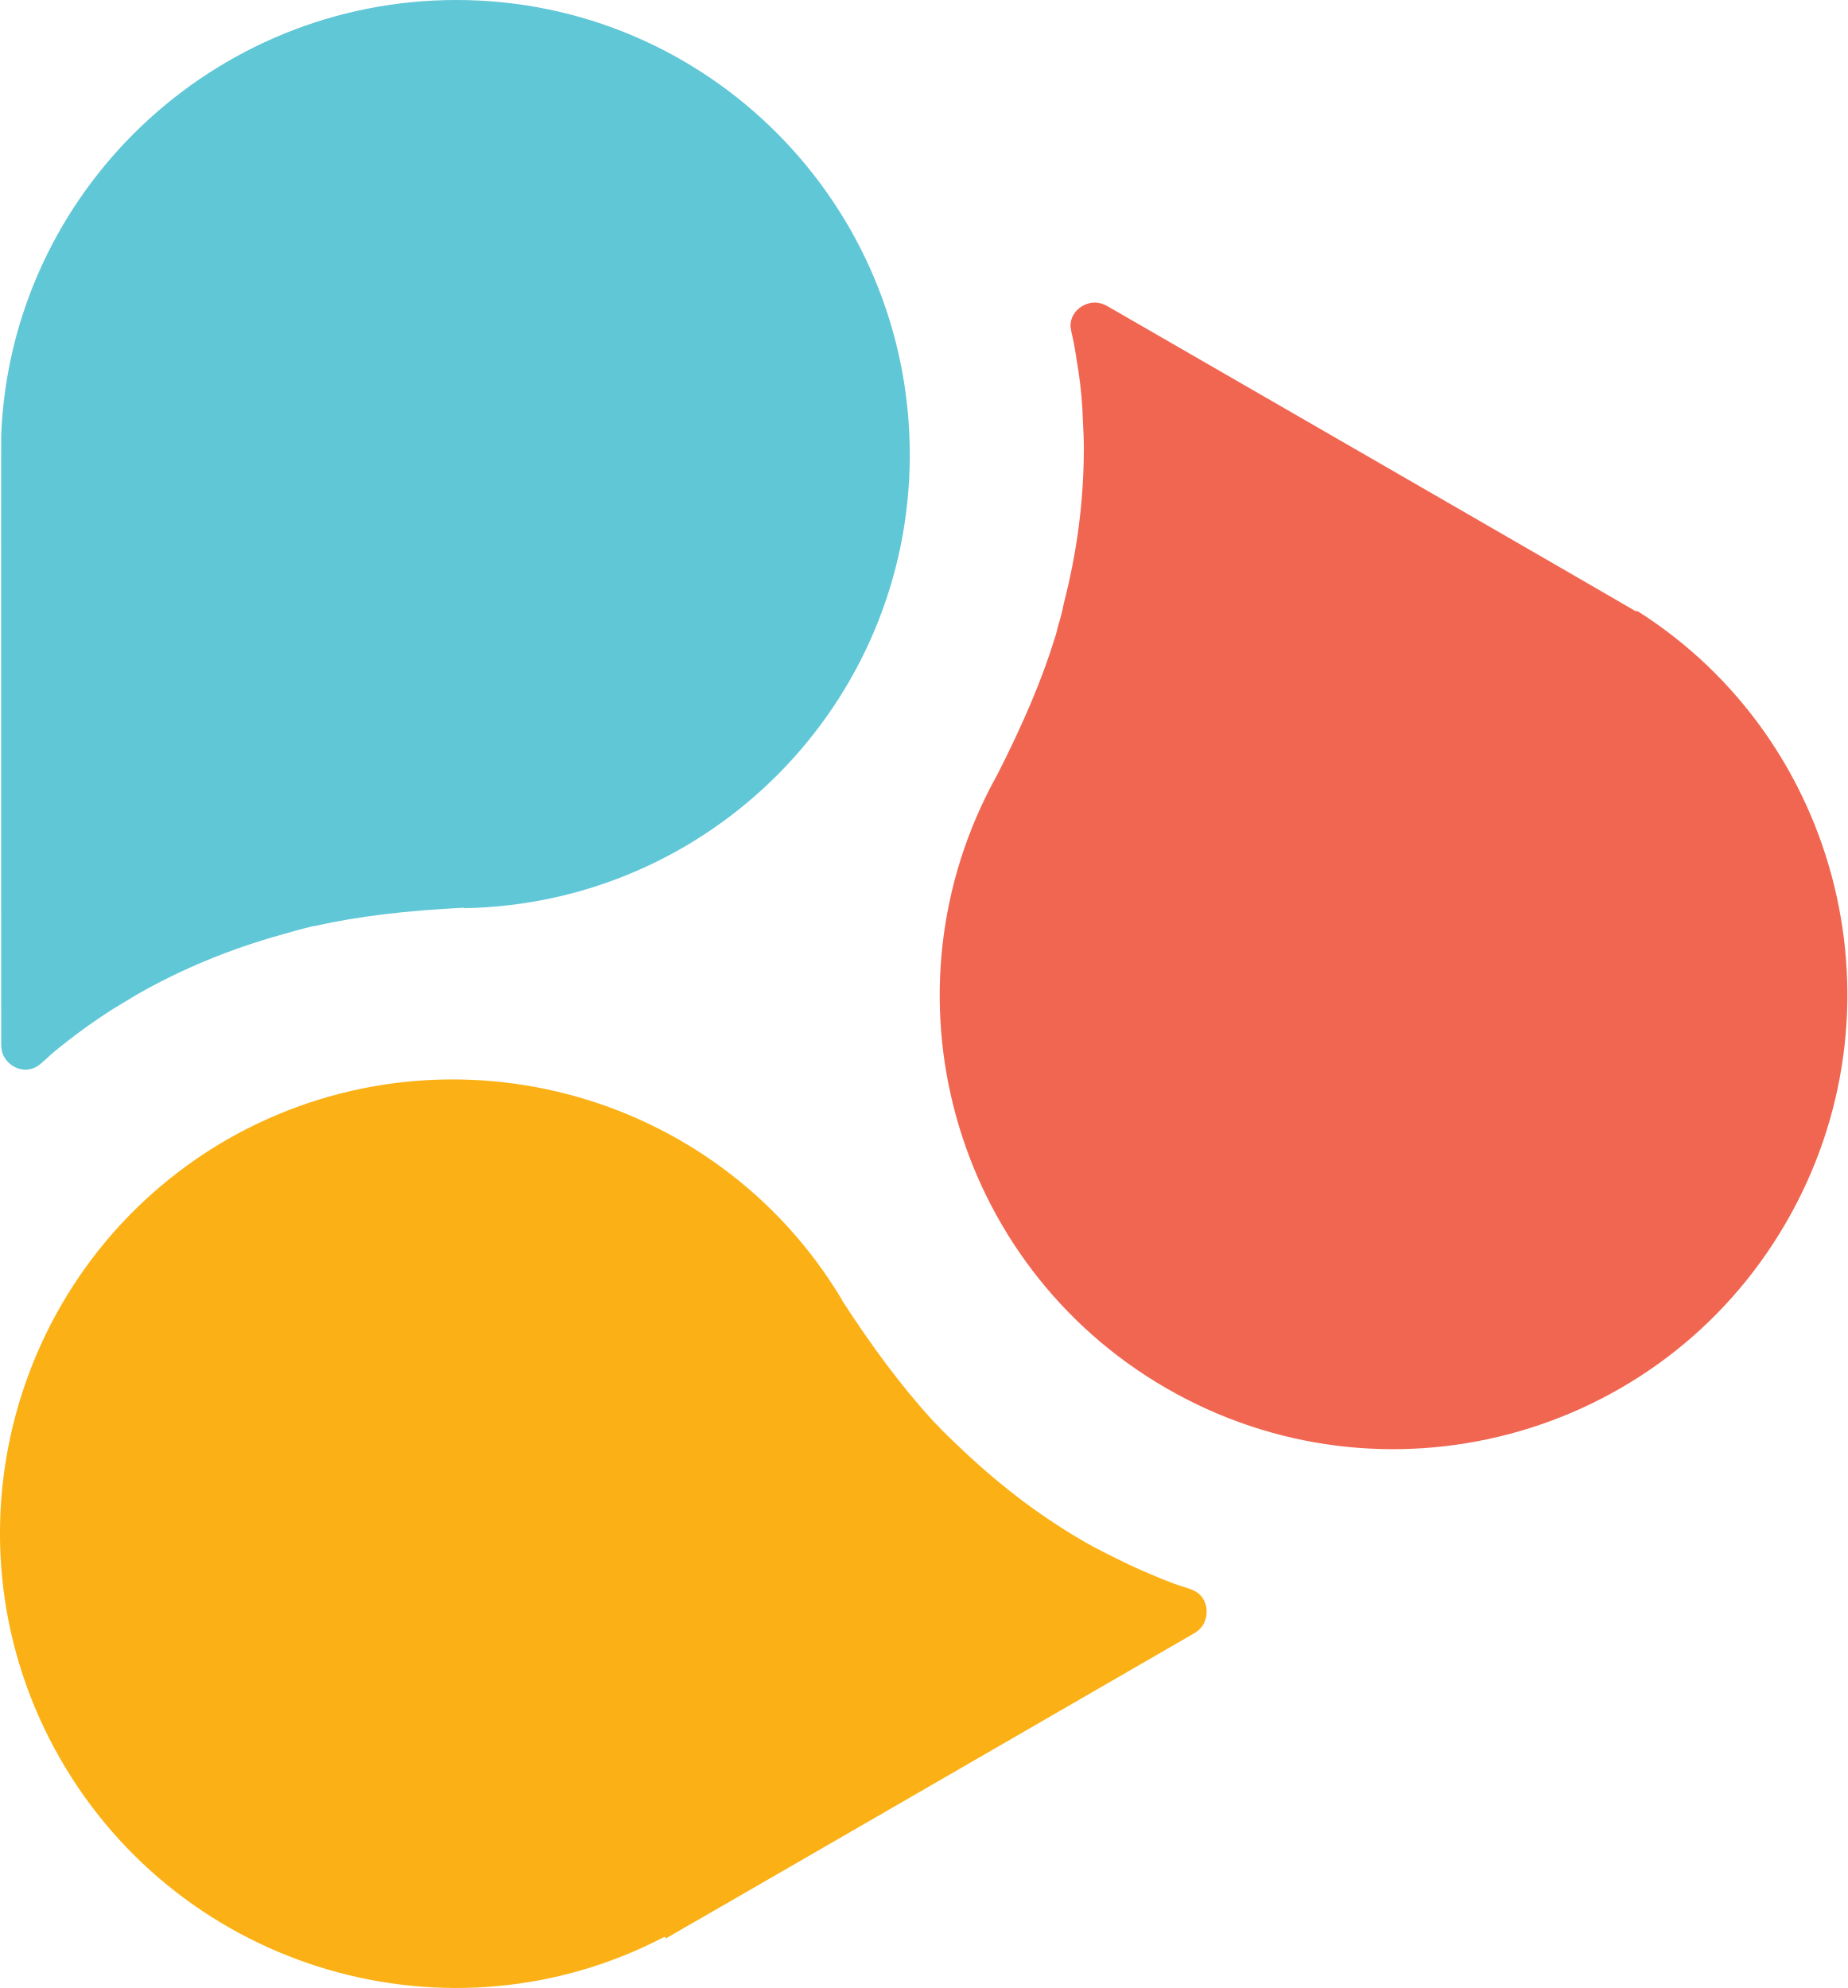
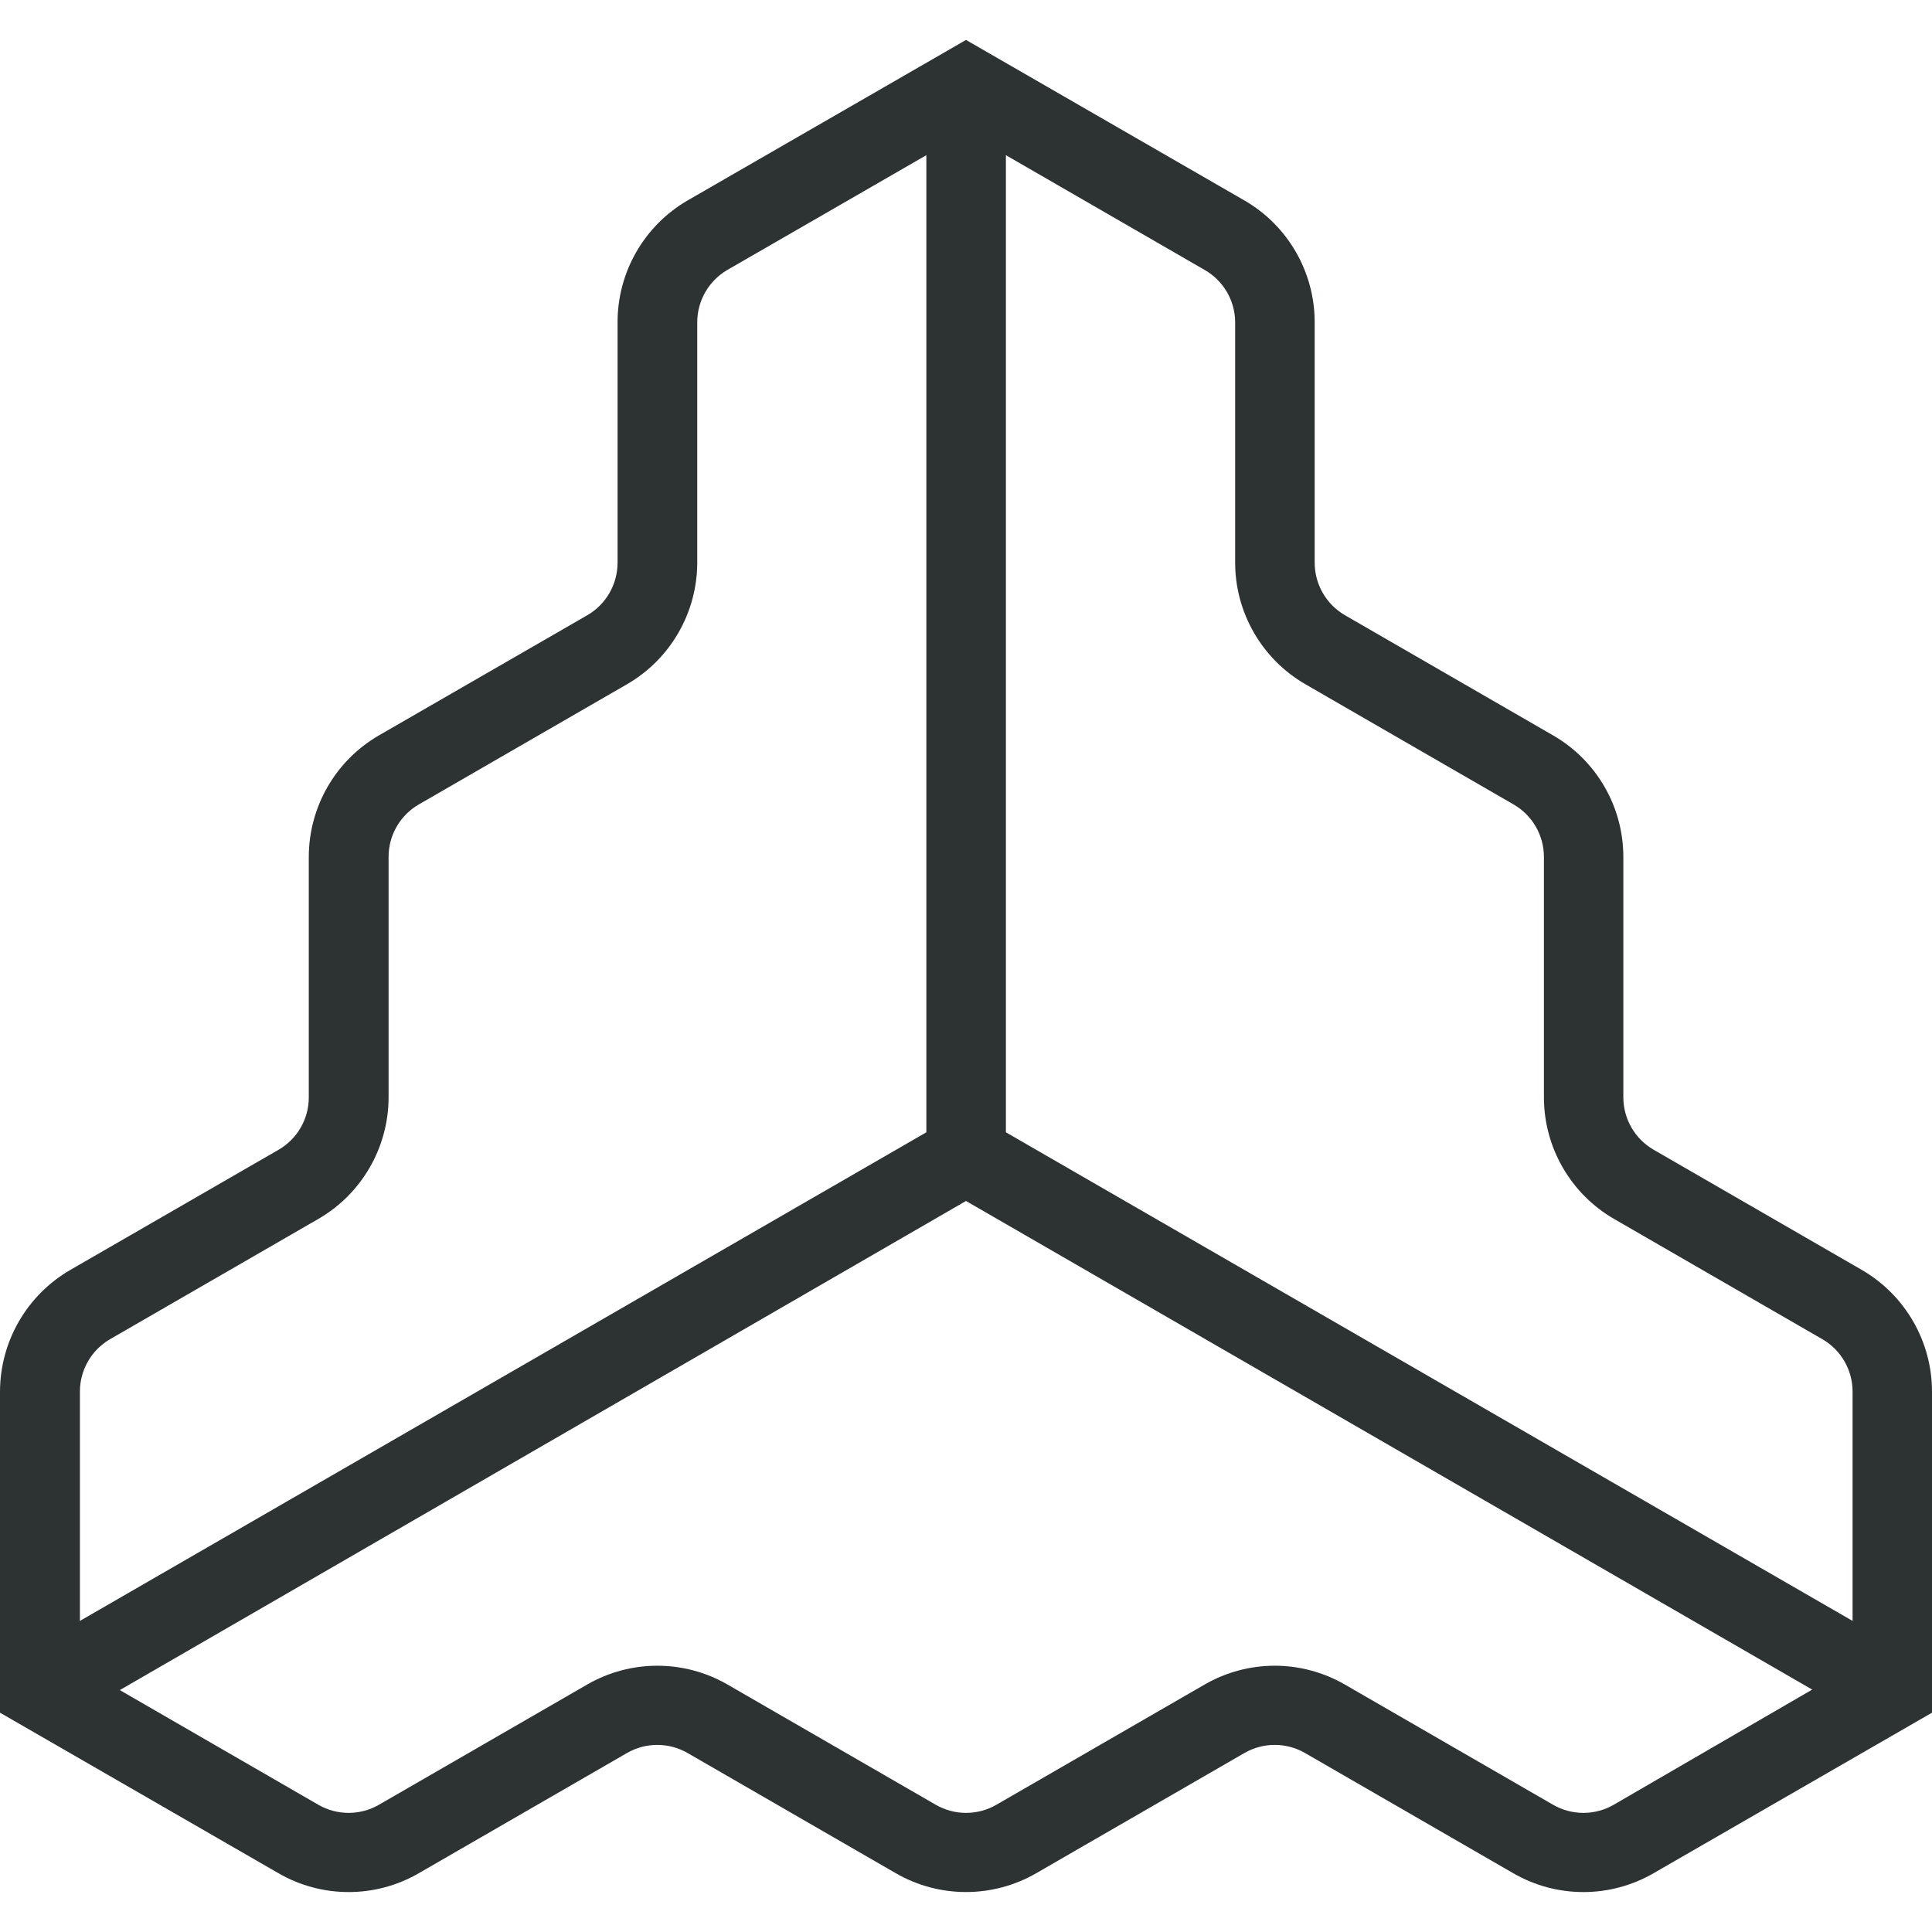
- <svg xmlns="http://www.w3.org/2000/svg" viewBox="0 0 38.795 41.746">
-   <path d="M.025 9.127c-.005.01.002 11.818 0 12.798 0 .092.014.186.062.268.14.246.454.35.697.197.126-.087.235-.207.355-.305a12.66 12.66 0 0 1 1.228-.894c.163-.1.33-.2.497-.3.976-.56 1.997-.97 3.033-1.26.153-.04.31-.09.468-.13.087-.02.176-.05.264-.06.892-.2 1.905-.32 3.116-.38.063 0-.065.01 0 .01 5.174-.09 9.348-4.3 9.36-9.5C19.115 4.29 14.86.01 9.6 0 4.463-.008.236 4.042.025 9.127" fill="#60c7d7" />
-   <path d="M13.982 40.705c.01 0 10.234-5.91 11.082-6.4a.53.53 0 0 0 .202-.186c.142-.25.075-.58-.178-.71-.14-.07-.3-.1-.45-.16-.16-.06-.31-.12-.47-.19-.32-.13-.62-.28-.92-.43-.18-.09-.35-.18-.52-.28-.98-.57-1.84-1.25-2.62-2-.12-.11-.23-.22-.35-.34-.06-.07-.13-.13-.19-.2-.62-.68-1.23-1.49-1.89-2.51-.03-.05.04.05 0-.01-2.66-4.44-8.4-5.94-12.91-3.36-4.55 2.63-6.12 8.45-3.5 13.01 2.56 4.45 8.18 6.09 12.69 3.73" fill="#fbb116" />
-   <path d="M34.346 12.833c-.005-.01-10.233-5.91-11.084-6.4a.54.54 0 0 0-.262-.08c-.28 0-.53.22-.52.505.02.153.07.307.09.46.03.165.05.332.08.498.05.337.08.674.09 1.012.01.194.02.39.02.58 0 1.13-.15 2.216-.42 3.26-.03.156-.07.314-.12.472-.02.085-.04.174-.07.26-.27.877-.67 1.813-1.22 2.893-.03.057.03-.06 0-.003a9.52 9.52 0 0 0 3.55 12.854c4.55 2.64 10.38 1.09 13.02-3.46 2.58-4.44 1.18-10.128-3.11-12.85" fill="#f16651" />
+ <svg xmlns="http://www.w3.org/2000/svg" data-name="Layer 1" viewBox="0 0 156.247 156.42" width="156.42" height="156.42">
+   <path d="M150.664 102.824l-16.87-9.74a4.9 4.9 0 01-2.45-4.23v-19.48a11.36 11.36 0 00-5.68-9.83l-16.87-9.74a4.92 4.92 0 01-2.44-4.24v-19.48a11.39 11.39 0 00-5.68-9.85l-22.55-13-22.55 13a11.39 11.39 0 00-5.66 9.85v19.48a4.92 4.92 0 01-2.44 4.24l-16.89 9.74a11.38 11.38 0 00-5.67 9.83v19.48a4.89 4.89 0 01-2.44 4.23l-16.88 9.74a11.41 11.41 0 00-5.68 9.84v26l22.55 13a11.34 11.34 0 0011.35 0l16.87-9.74a4.91 4.91 0 014.89 0l16.87 9.74a11.37 11.37 0 0011.36 0l16.87-9.74a4.91 4.91 0 014.89 0l16.87 9.74a11.34 11.34 0 0011.35 0l22.55-13v-26a11.4 11.4 0 00-5.67-9.84zm-50.75-76.74v19.48a11.39 11.39 0 005.68 9.83l16.87 9.74a4.91 4.91 0 012.45 4.24v19.48a11.38 11.38 0 005.67 9.83l16.87 9.74a4.9 4.9 0 012.45 4.24v18.57l-68.55-39.56v-79.11l16.09 9.29a4.89 4.89 0 012.47 4.23zm-91.09 82.34l16.87-9.74a11.39 11.39 0 005.68-9.83v-19.48a4.9 4.9 0 012.44-4.24l16.87-9.74a11.39 11.39 0 005.68-9.83v-19.48a4.91 4.91 0 012.44-4.23l16.11-9.29v79.11l-68.53 39.56v-18.57a4.9 4.9 0 012.44-4.24zm121.73 37.7a4.91 4.91 0 01-4.89 0l-16.87-9.74a11.34 11.34 0 00-11.35 0l-16.87 9.74a4.91 4.91 0 01-4.89 0l-16.87-9.74a11.36 11.36 0 00-11.36 0l-16.87 9.74a4.91 4.91 0 01-4.89 0l-16.08-9.29 68.51-39.6 68.51 39.56z" fill="#2d3232" />
</svg>
